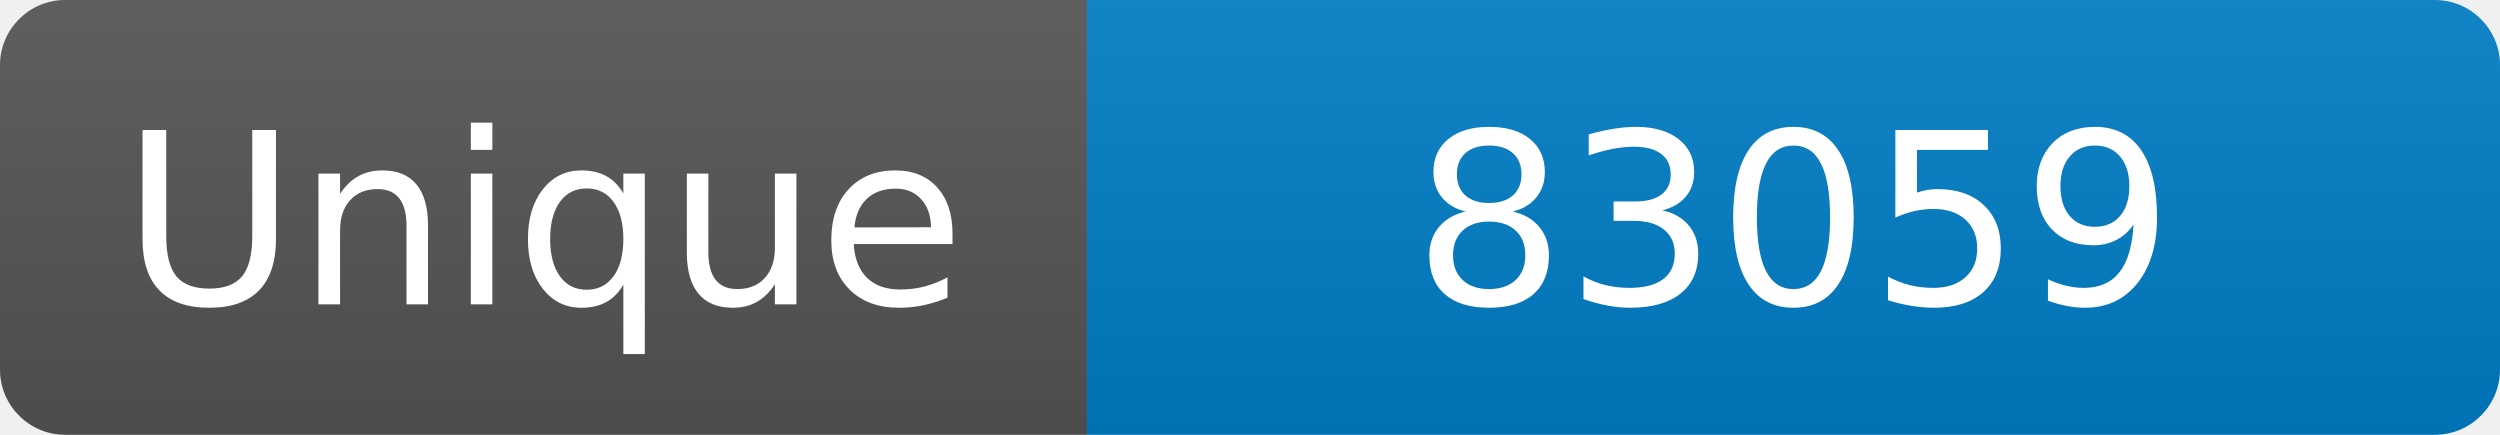
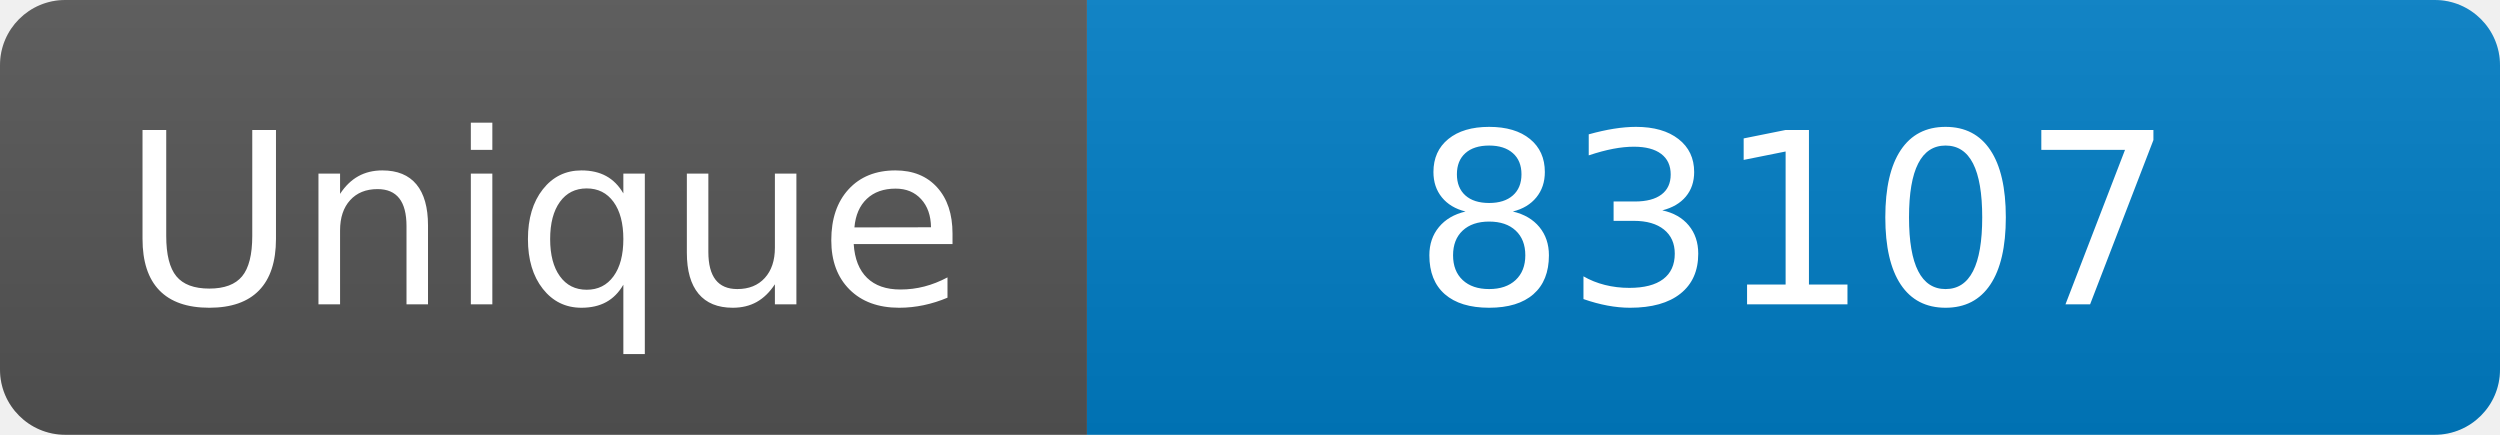
<svg xmlns="http://www.w3.org/2000/svg" width="115" height="20" role="img" aria-label="Maintained?: yes">
  <linearGradient id="s" x2="0" y2="100%">
    <stop offset="0" stop-color="#bbb" stop-opacity=".1" />
    <stop offset="1" stop-opacity=".1" />
  </linearGradient>
  <clipPath id="r">
    <rect width="115" height="20" rx="3" fill="#fff" />
  </clipPath>
  <g clip-path="url(#r)">
    <rect width="50" height="20" fill="#555" />
    <rect x="50" width="160" height="20" fill="#007ec6" />
    <rect width="115" height="20" fill="url(#s)" />
  </g>
  <g fill="#fff" text-anchor="middle" font-family="Verdana,Geneva,DejaVu Sans,sans-serif" font-size="110">
    <text x="250" y="140" transform="scale(.1)" fill="#fff">Unique</text>
-     <text x="825" y="140" transform="scale(.1)" fill="#fff">83059</text>
+     <text x="825" y="140" transform="scale(.1)" fill="#fff">83107</text>
  </g>
</svg>
